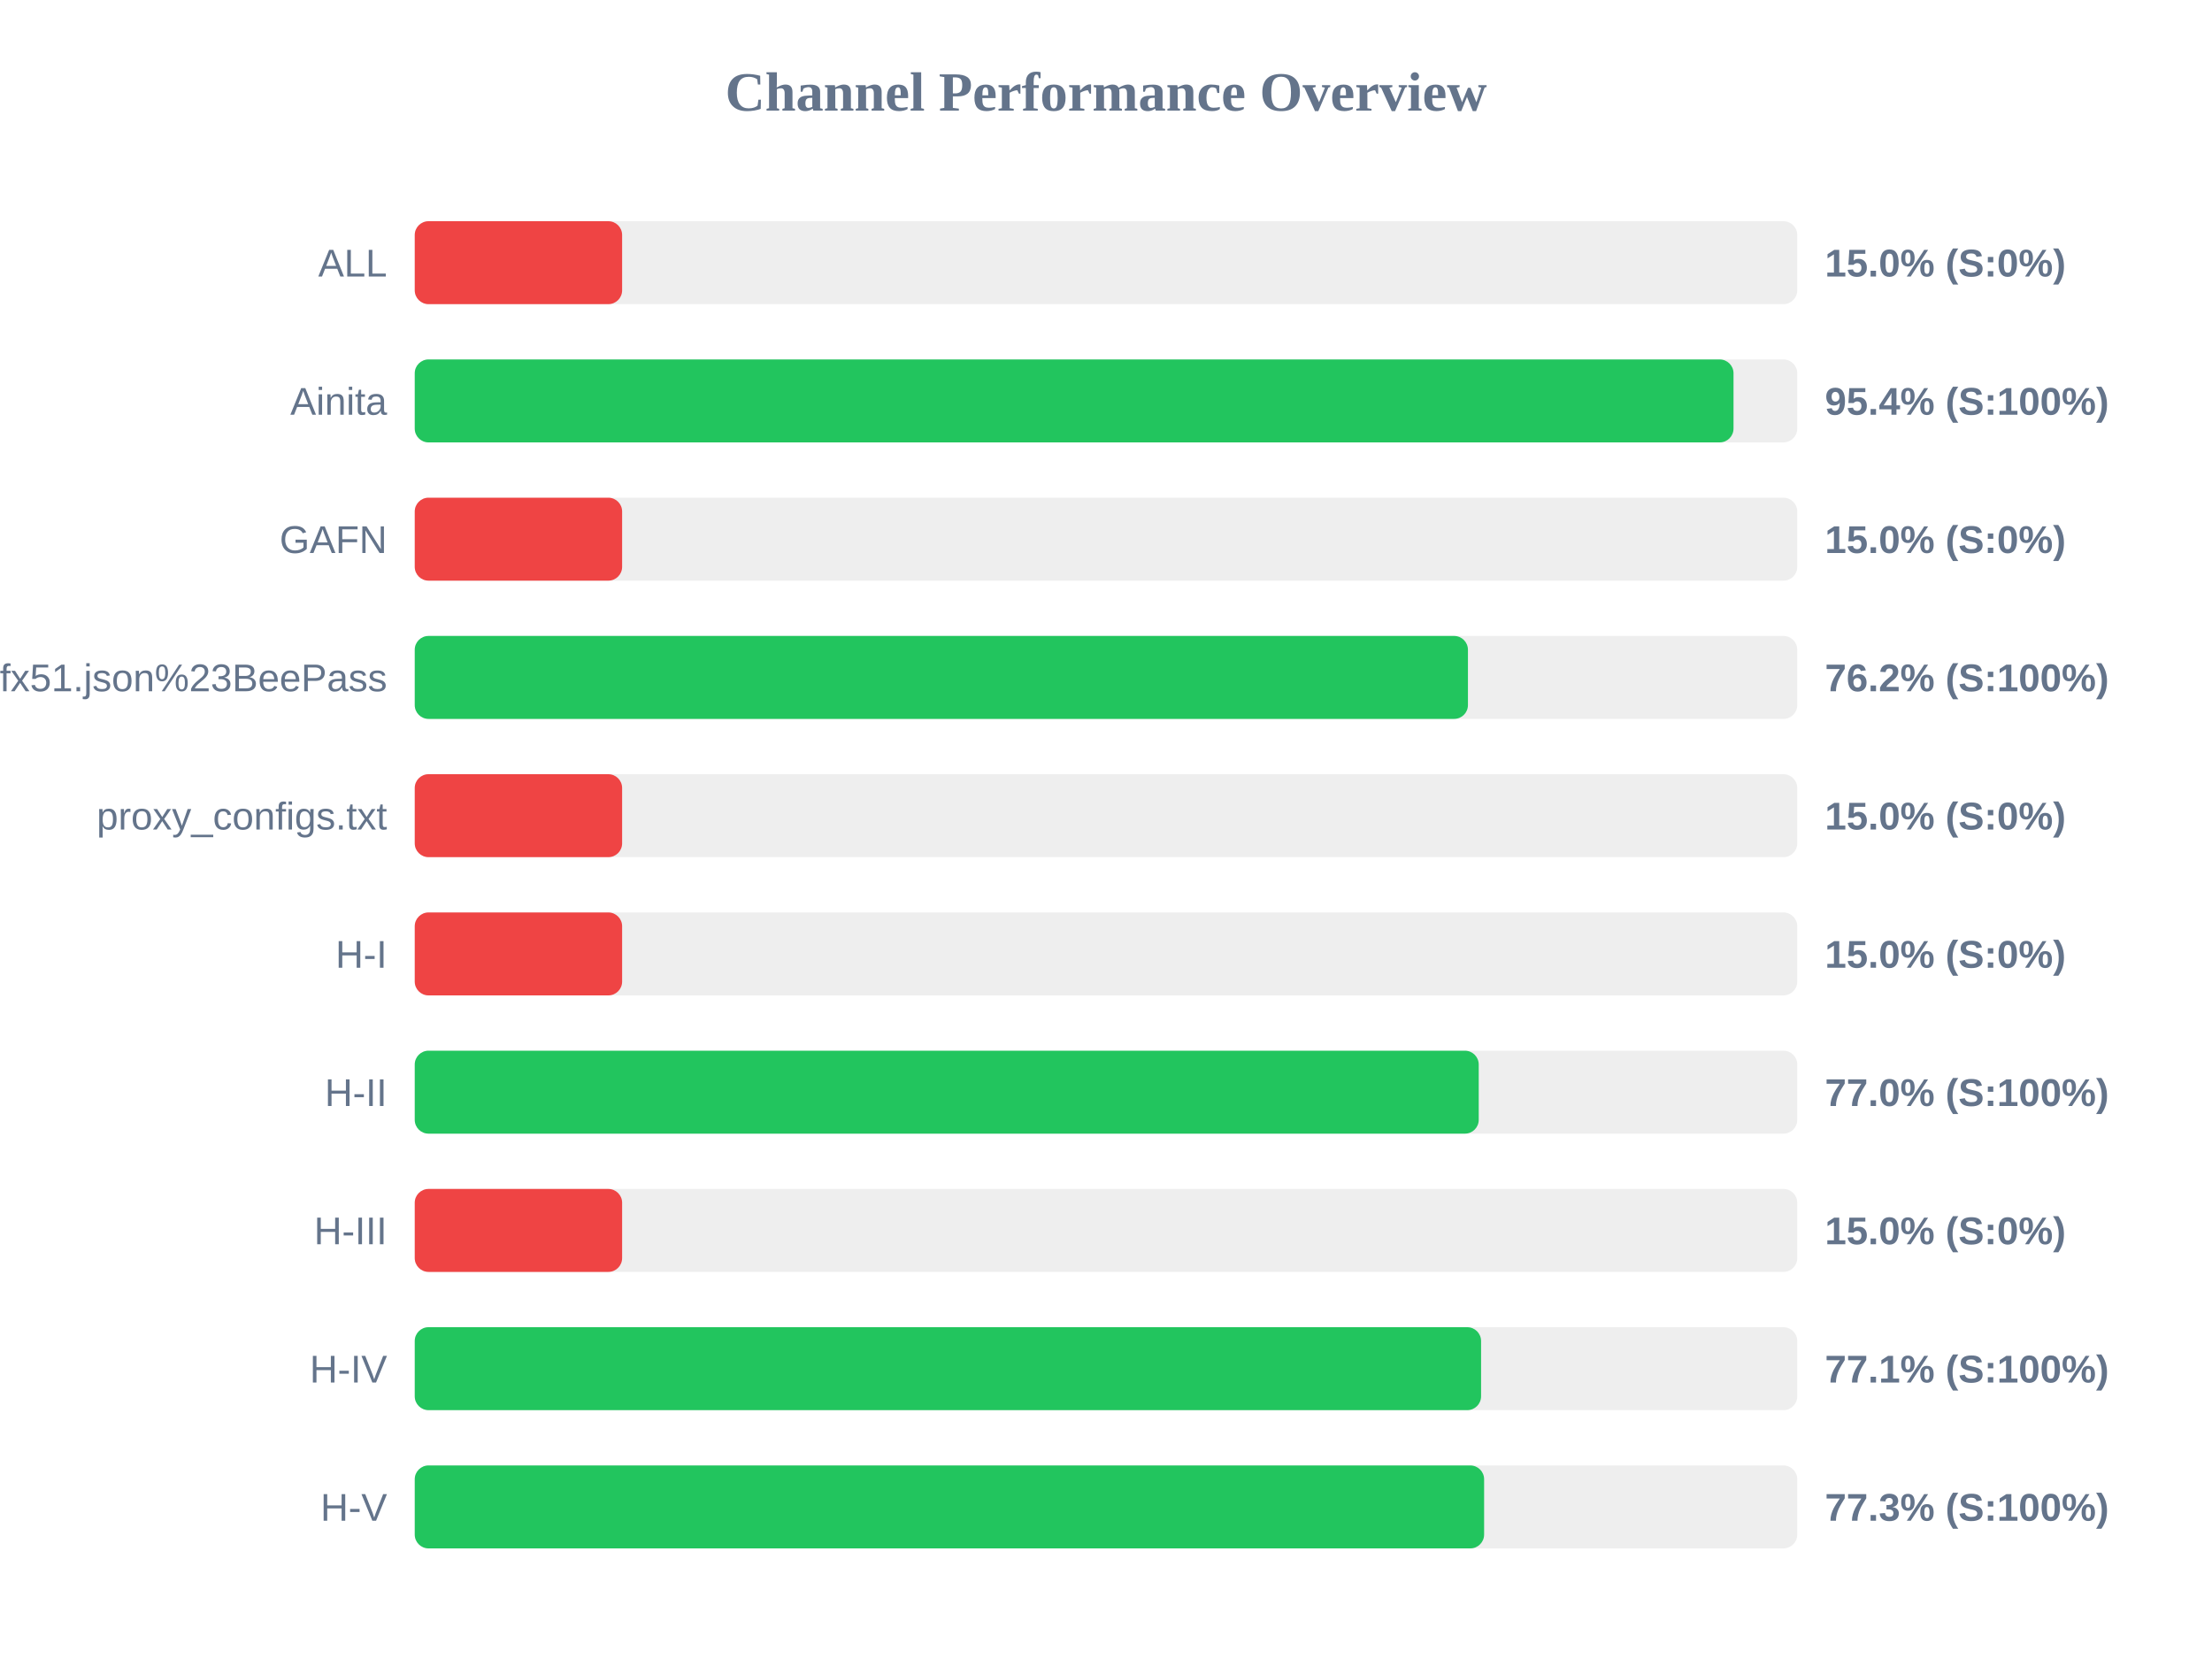
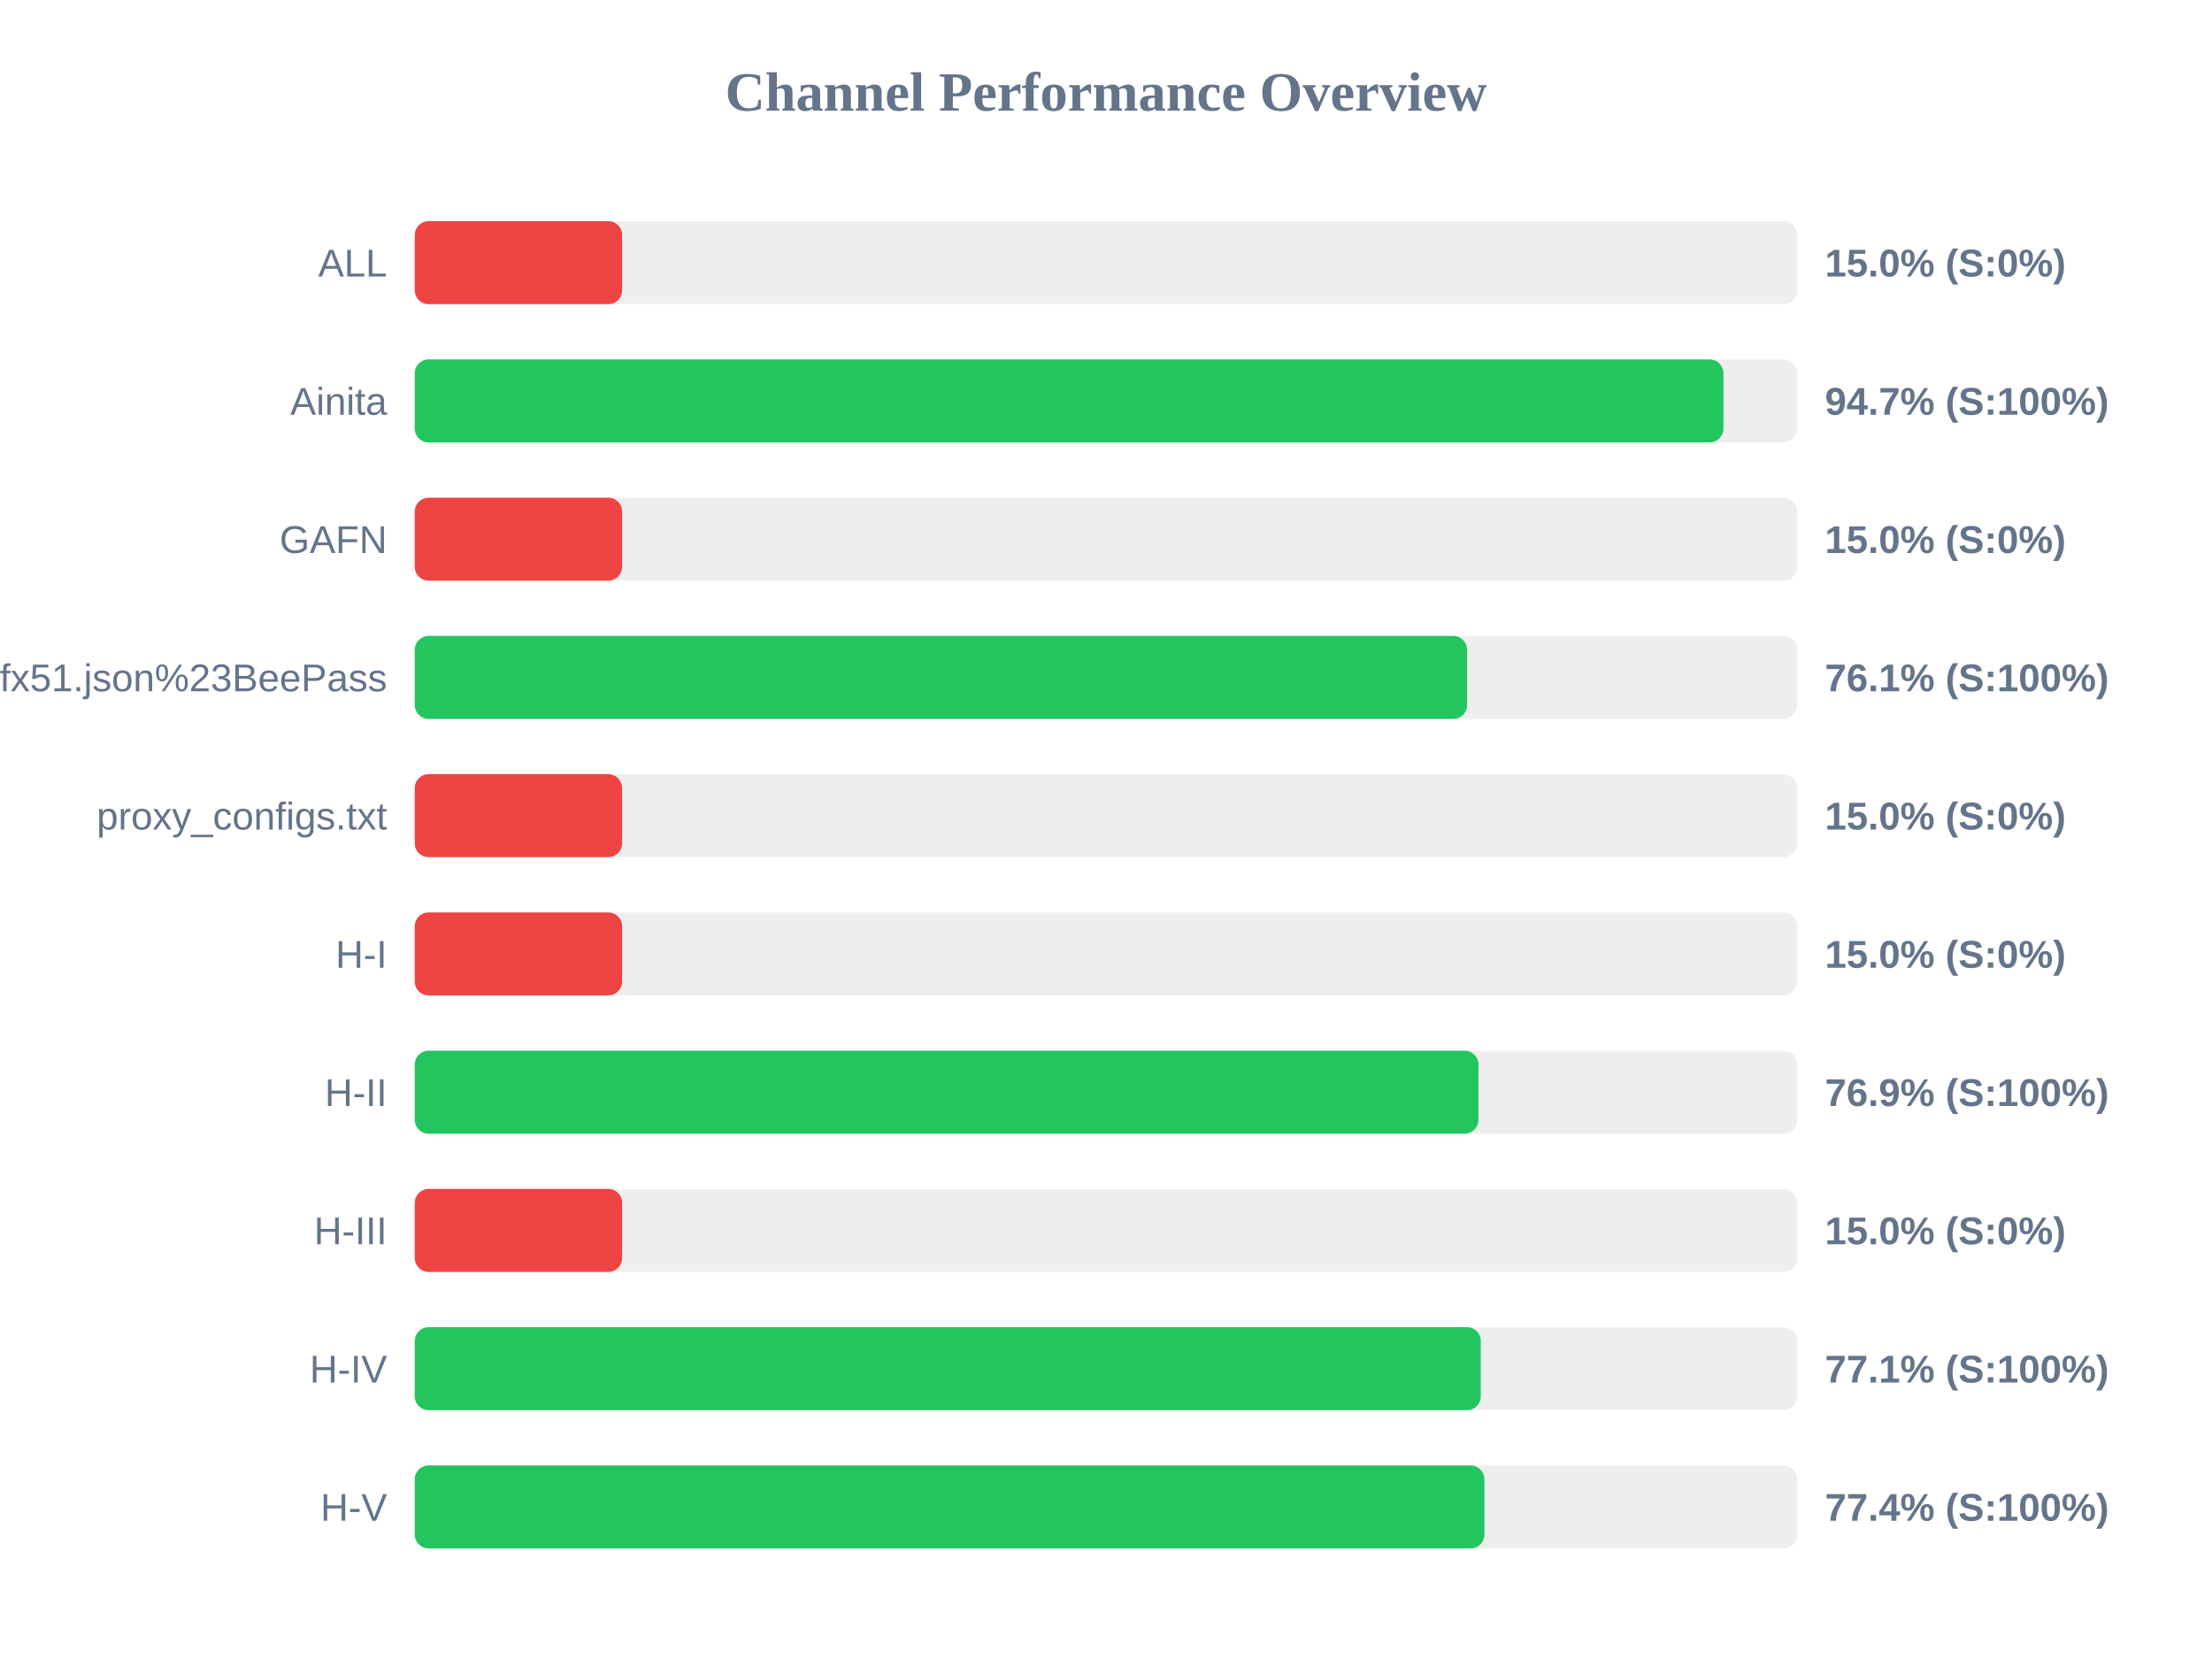
<svg xmlns="http://www.w3.org/2000/svg" width="800" height="600" version="1.1">
  <style>
        .row { font: 14px Arial; fill: #64748b; }
        .score { font: bold 14px Arial; fill: #64748b; }
    </style>
  <text x="400" y="40" text-anchor="middle" font-size="20px" font-weight="bold" fill="#64748b">Channel Performance Overview</text>
  <rect x="150" y="80" width="500" height="30" fill="#eee" rx="5" />
  <rect x="150" y="80" width="75.0" height="30" fill="#ef4444" rx="5" />
  <text x="140" y="100" text-anchor="end" class="row">ALL</text>
  <text x="660" y="100" text-anchor="start" class="score">15.0% (S:0%)</text>
  <rect x="150" y="130" width="500" height="30" fill="#eee" rx="5" />
-   <rect x="150" y="130" width="476.95" height="30" fill="#22c55e" rx="5" />
+   <rect x="150" y="130" width="473.3" height="30" fill="#22c55e" rx="5" />
  <text x="140" y="150" text-anchor="end" class="row">Ainita</text>
-   <text x="660" y="150" text-anchor="start" class="score">95.4% (S:100%)</text>
+   <text x="660" y="150" text-anchor="start" class="score">94.7% (S:100%)</text>
  <rect x="150" y="180" width="500" height="30" fill="#eee" rx="5" />
  <rect x="150" y="180" width="75.0" height="30" fill="#ef4444" rx="5" />
  <text x="140" y="200" text-anchor="end" class="row">GAFN</text>
  <text x="660" y="200" text-anchor="start" class="score">15.0% (S:0%)</text>
  <rect x="150" y="230" width="500" height="30" fill="#eee" rx="5" />
-   <rect x="150" y="230" width="380.9" height="30" fill="#22c55e" rx="5" />
+   <rect x="150" y="230" width="380.6" height="30" fill="#22c55e" rx="5" />
  <text x="140" y="250" text-anchor="end" class="row">sub?s=ssconf%3A%2F%2Fs3.amazonaws.com%2Fbeedynconprd%2Fzf38bv6oxi1nv3wfkpmxyfl8yj5fargza3foantoalu16vznl0ckxx7bgf1ufx51.json%23BeePass</text>
-   <text x="660" y="250" text-anchor="start" class="score">76.2% (S:100%)</text>
+   <text x="660" y="250" text-anchor="start" class="score">76.1% (S:100%)</text>
  <rect x="150" y="280" width="500" height="30" fill="#eee" rx="5" />
  <rect x="150" y="280" width="75.0" height="30" fill="#ef4444" rx="5" />
  <text x="140" y="300" text-anchor="end" class="row">proxy_configs.txt</text>
  <text x="660" y="300" text-anchor="start" class="score">15.0% (S:0%)</text>
  <rect x="150" y="330" width="500" height="30" fill="#eee" rx="5" />
  <rect x="150" y="330" width="75.0" height="30" fill="#ef4444" rx="5" />
  <text x="140" y="350" text-anchor="end" class="row">H-I</text>
  <text x="660" y="350" text-anchor="start" class="score">15.0% (S:0%)</text>
  <rect x="150" y="380" width="500" height="30" fill="#eee" rx="5" />
-   <rect x="150" y="380" width="384.8" height="30" fill="#22c55e" rx="5" />
+   <rect x="150" y="380" width="384.7" height="30" fill="#22c55e" rx="5" />
  <text x="140" y="400" text-anchor="end" class="row">H-II</text>
-   <text x="660" y="400" text-anchor="start" class="score">77.0% (S:100%)</text>
+   <text x="660" y="400" text-anchor="start" class="score">76.9% (S:100%)</text>
  <rect x="150" y="430" width="500" height="30" fill="#eee" rx="5" />
  <rect x="150" y="430" width="75.0" height="30" fill="#ef4444" rx="5" />
  <text x="140" y="450" text-anchor="end" class="row">H-III</text>
  <text x="660" y="450" text-anchor="start" class="score">15.0% (S:0%)</text>
  <rect x="150" y="480" width="500" height="30" fill="#eee" rx="5" />
-   <rect x="150" y="480" width="385.65" height="30" fill="#22c55e" rx="5" />
+   <rect x="150" y="480" width="385.55" height="30" fill="#22c55e" rx="5" />
  <text x="140" y="500" text-anchor="end" class="row">H-IV</text>
  <text x="660" y="500" text-anchor="start" class="score">77.1% (S:100%)</text>
  <rect x="150" y="530" width="500" height="30" fill="#eee" rx="5" />
-   <rect x="150" y="530" width="386.75" height="30" fill="#22c55e" rx="5" />
+   <rect x="150" y="530" width="386.85" height="30" fill="#22c55e" rx="5" />
  <text x="140" y="550" text-anchor="end" class="row">H-V</text>
-   <text x="660" y="550" text-anchor="start" class="score">77.3% (S:100%)</text>
+   <text x="660" y="550" text-anchor="start" class="score">77.4% (S:100%)</text>
</svg>
